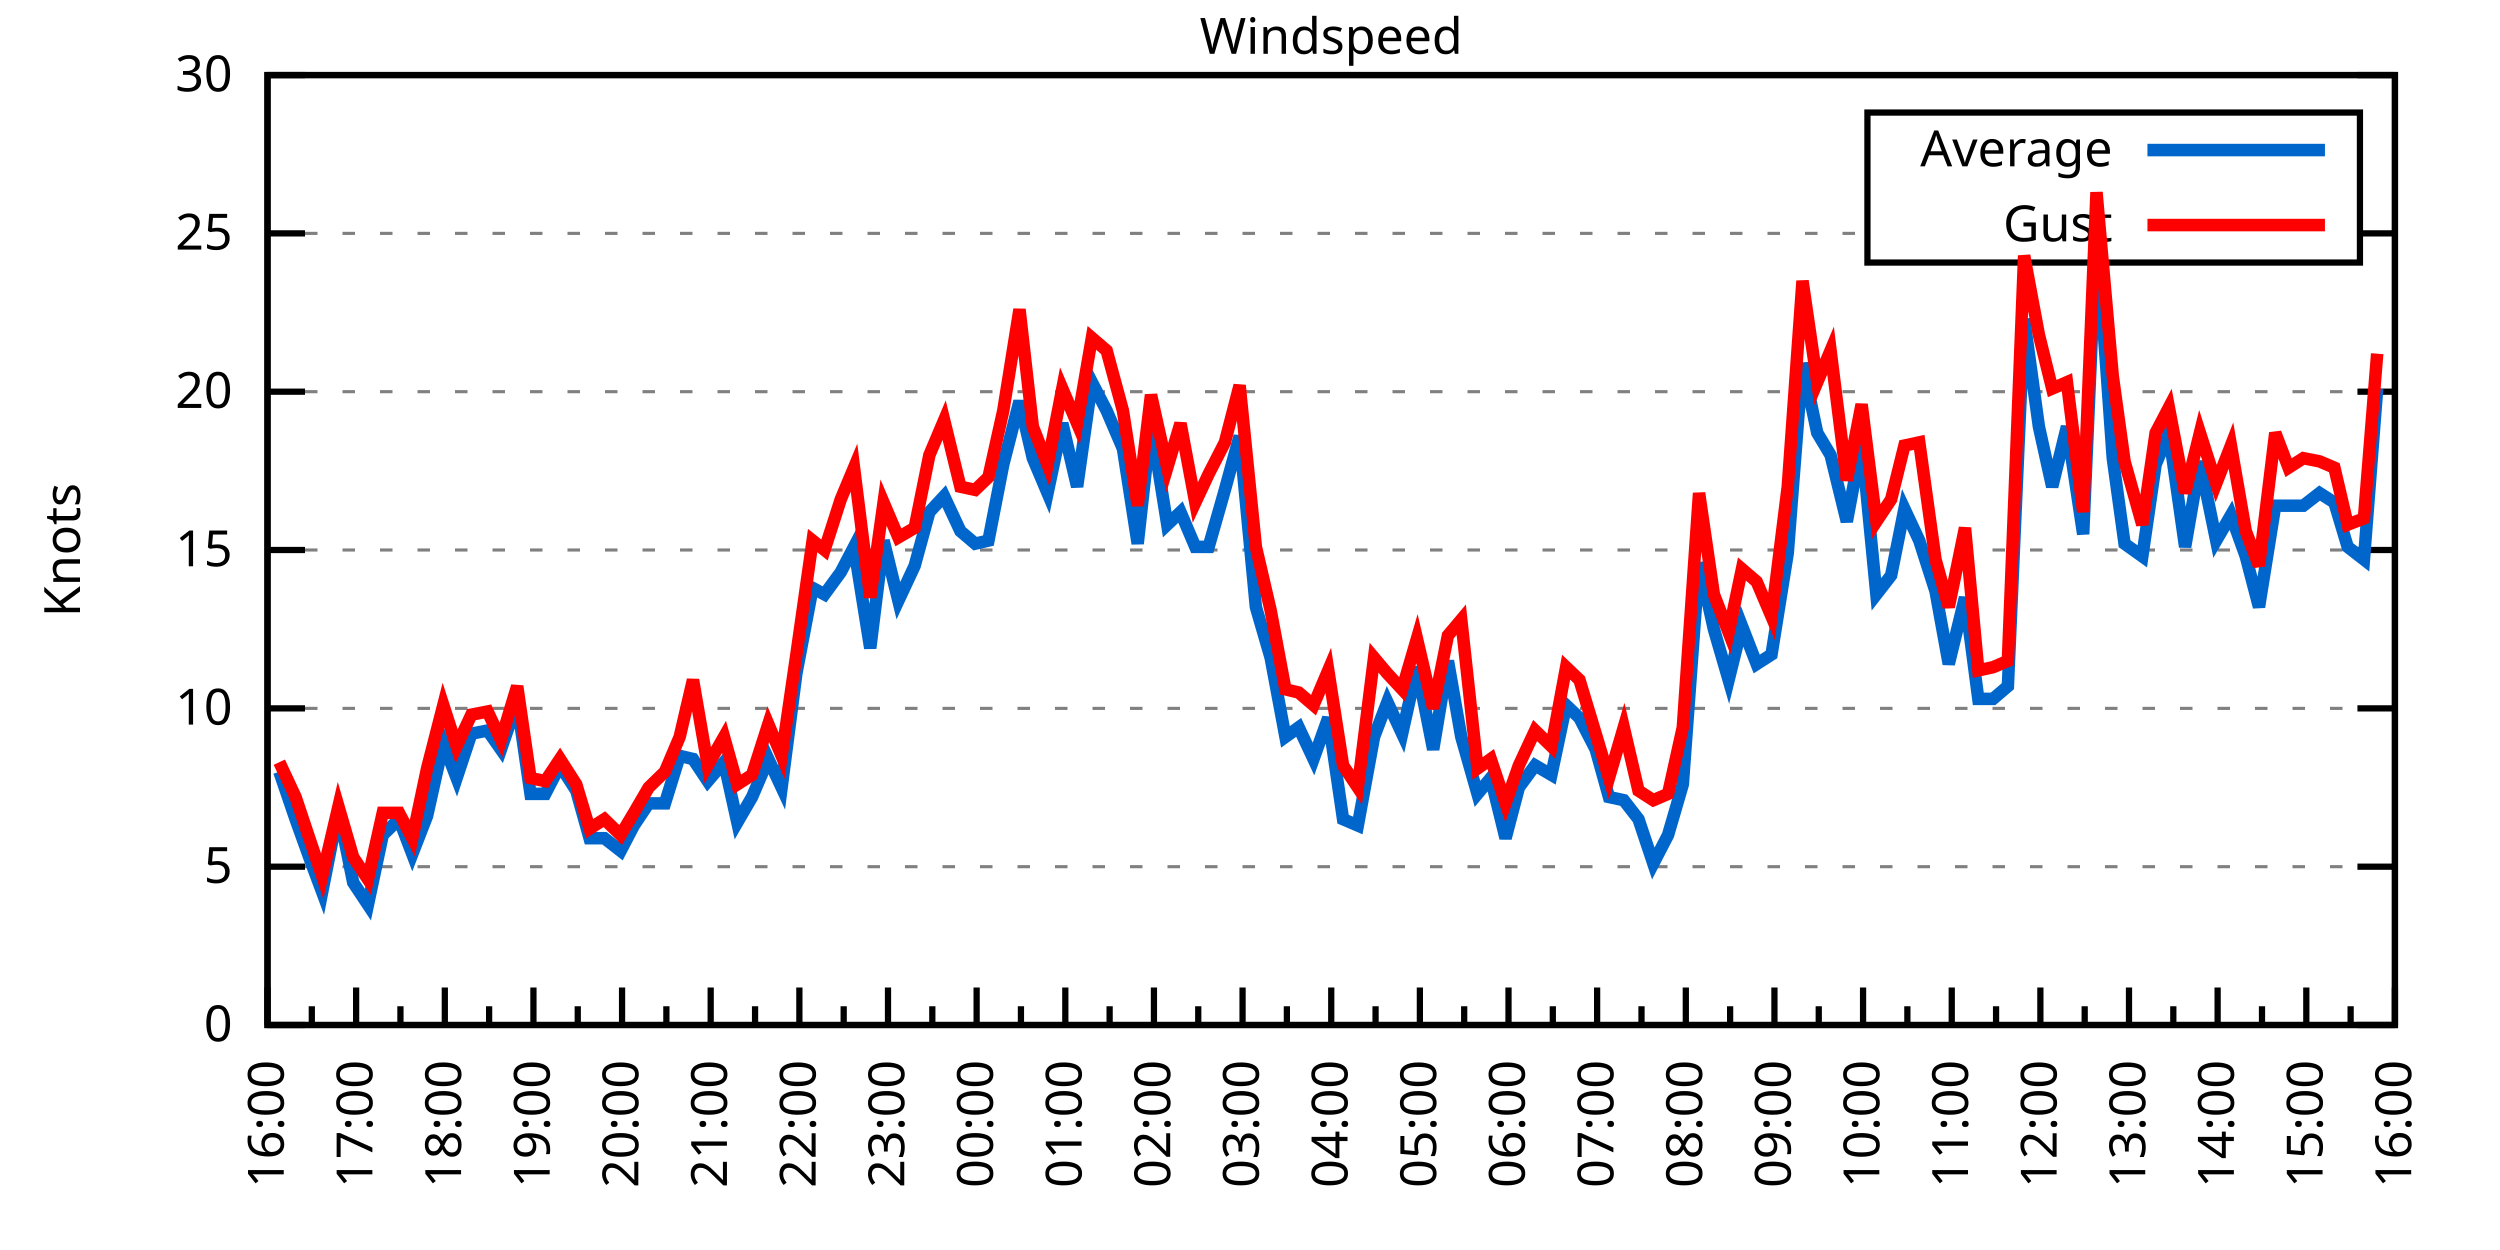
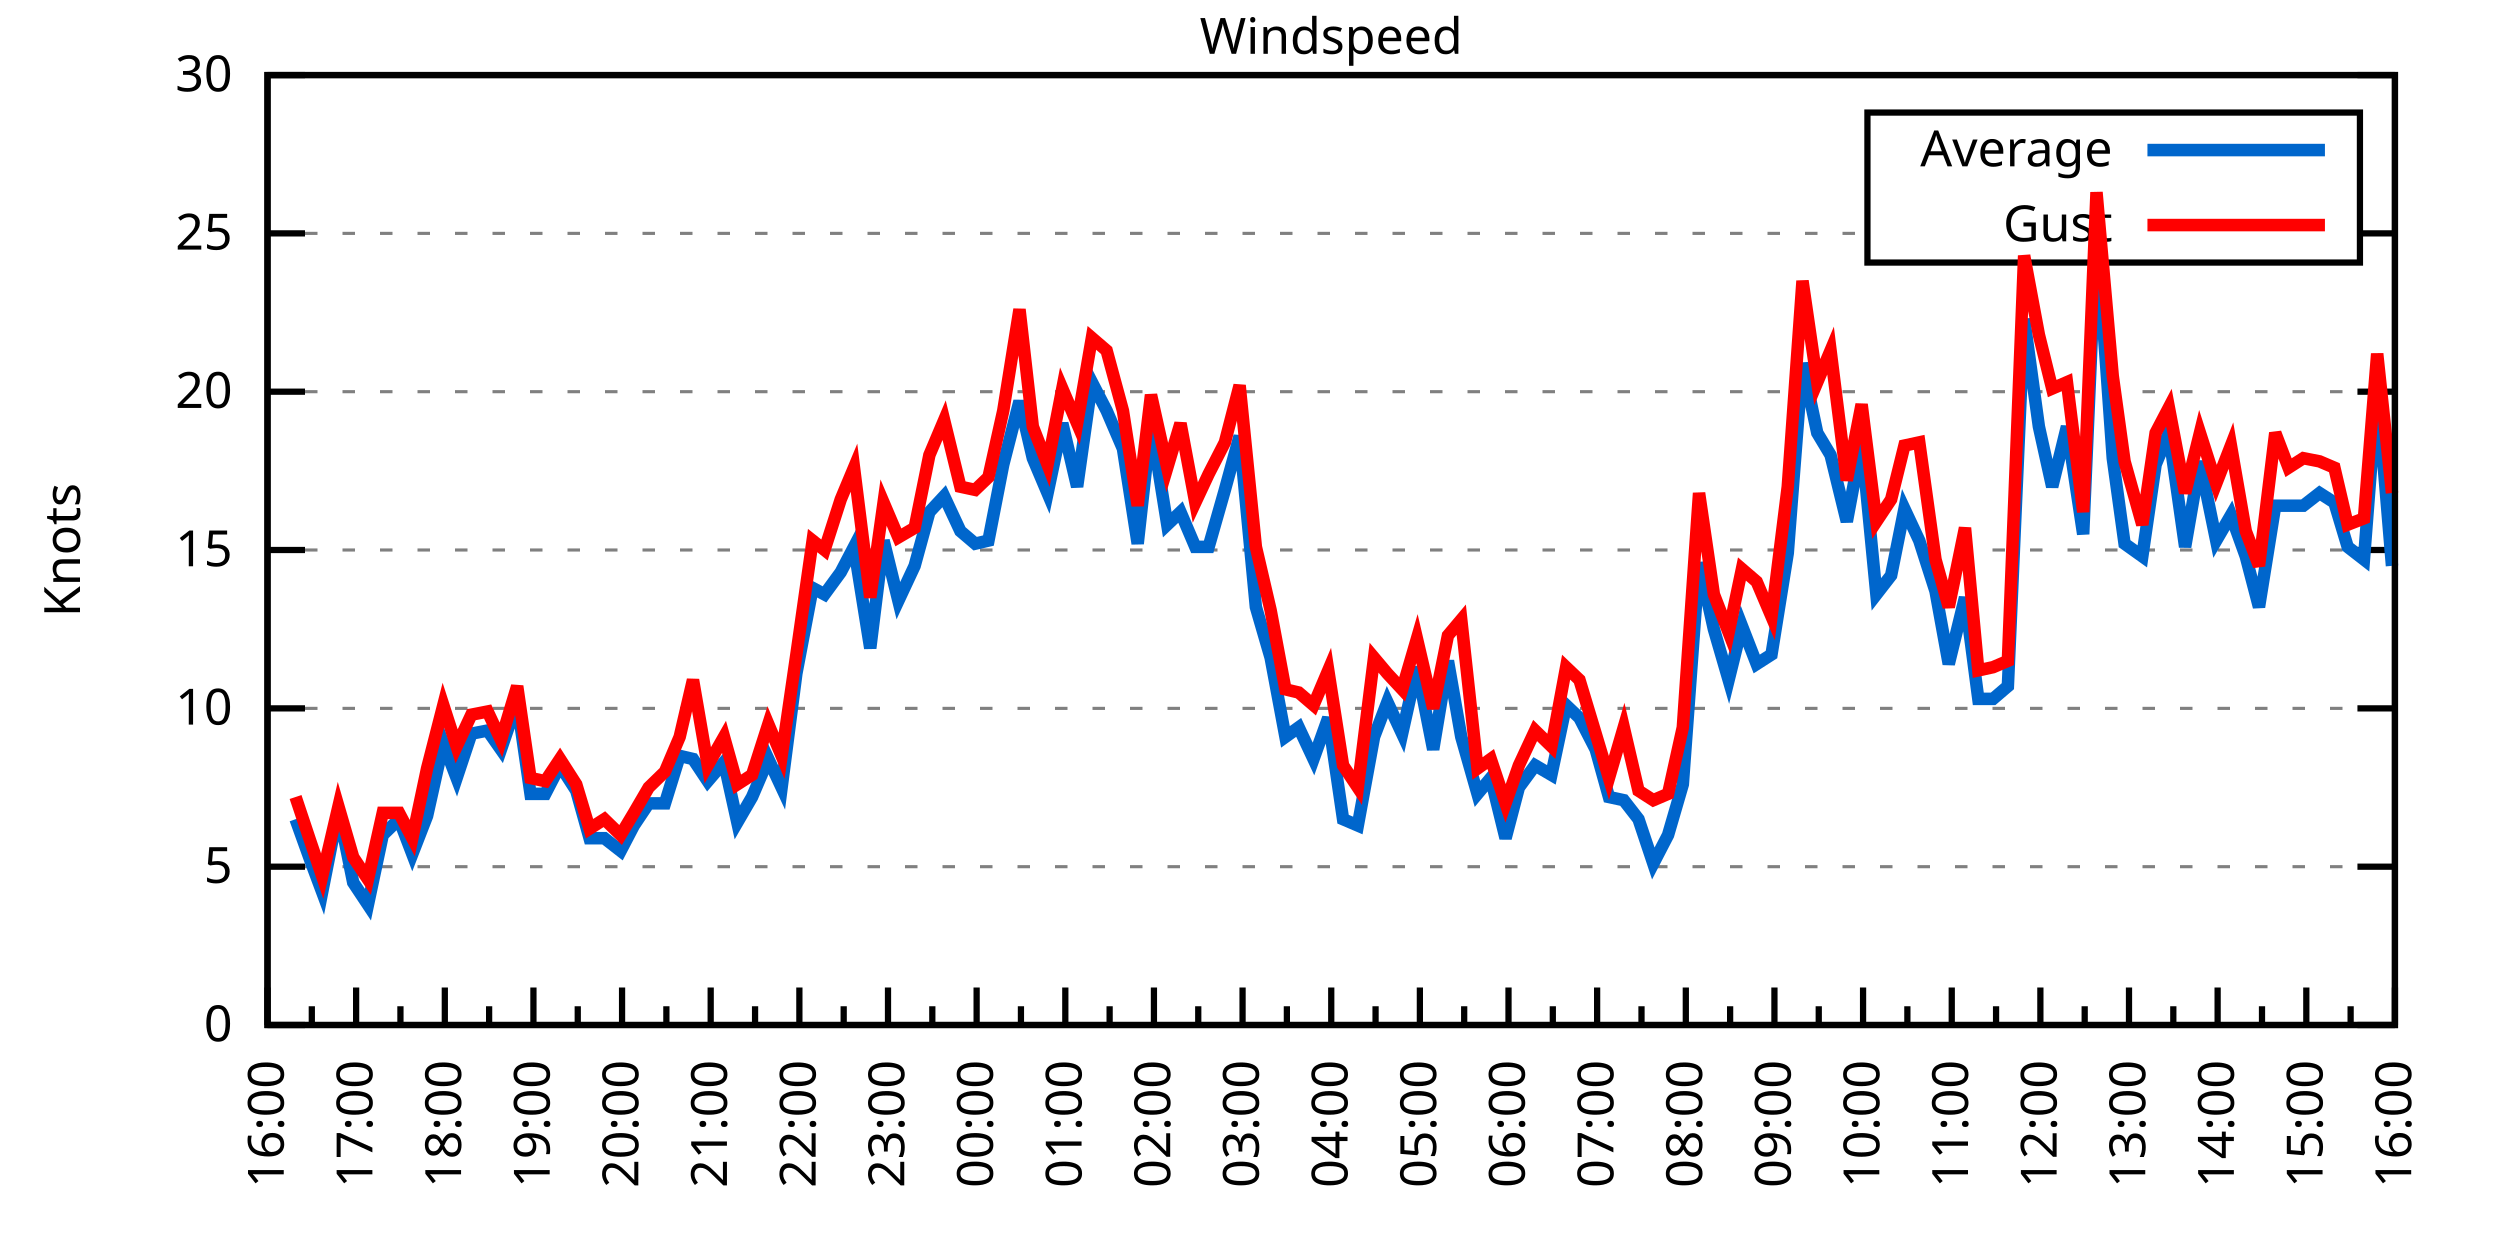
<svg xmlns="http://www.w3.org/2000/svg" xmlns:xlink="http://www.w3.org/1999/xlink" width="400" height="200" viewBox="0 0 400 200">
  <g id="gnuplot_canvas">
    <rect x="0" y="0" width="400" height="200" fill="none" />
    <defs>
      <circle id="gpDot" r="0.5" stroke-width="0.5" stroke="currentColor" />
      <path id="gpPt0" stroke-width="0.333" stroke="currentColor" d="M-1,0 h2 M0,-1 v2" />
      <path id="gpPt1" stroke-width="0.333" stroke="currentColor" d="M-1,-1 L1,1 M1,-1 L-1,1" />
      <path id="gpPt2" stroke-width="0.333" stroke="currentColor" d="M-1,0 L1,0 M0,-1 L0,1 M-1,-1 L1,1 M-1,1 L1,-1" />
      <rect id="gpPt3" stroke-width="0.333" stroke="currentColor" x="-1" y="-1" width="2" height="2" />
      <rect id="gpPt4" stroke-width="0.333" stroke="currentColor" fill="currentColor" x="-1" y="-1" width="2" height="2" />
      <circle id="gpPt5" stroke-width="0.333" stroke="currentColor" cx="0" cy="0" r="1" />
      <use xlink:href="#gpPt5" id="gpPt6" fill="currentColor" stroke="none" />
      <path id="gpPt7" stroke-width="0.333" stroke="currentColor" d="M0,-1.33 L-1.33,0.67 L1.33,0.67 z" />
      <use xlink:href="#gpPt7" id="gpPt8" fill="currentColor" stroke="none" />
      <use xlink:href="#gpPt7" id="gpPt9" stroke="currentColor" transform="rotate(180)" />
      <use xlink:href="#gpPt9" id="gpPt10" fill="currentColor" stroke="none" />
      <use xlink:href="#gpPt3" id="gpPt11" stroke="currentColor" transform="rotate(45)" />
      <use xlink:href="#gpPt11" id="gpPt12" fill="currentColor" stroke="none" />
      <path id="gpPt13" stroke-width="0.333" stroke="currentColor" d="M0,1.330 L1.265,0.411 L0.782,-1.067 L-0.782,-1.076 L-1.265,0.411 z" />
      <use xlink:href="#gpPt13" id="gpPt14" fill="currentColor" stroke="none" />
      <filter id="textbox" filterUnits="objectBoundingBox" x="0" y="0" height="1" width="1">
        <feFlood flood-color="white" flood-opacity="1" result="bgnd" />
        <feComposite in="SourceGraphic" in2="bgnd" operator="atop" />
      </filter>
      <filter id="greybox" filterUnits="objectBoundingBox" x="0" y="0" height="1" width="1">
        <feFlood flood-color="lightgrey" flood-opacity="1" result="grey" />
        <feComposite in="SourceGraphic" in2="grey" operator="atop" />
      </filter>
    </defs>
    <g fill="none" color="white" stroke="currentColor" stroke-width="1.00" stroke-linecap="butt" stroke-linejoin="miter">
</g>
    <g fill="none" color="black" stroke="currentColor" stroke-width="1.00" stroke-linecap="butt" stroke-linejoin="miter">
      <g stroke="none" shape-rendering="crispEdges">
        <polygon fill="rgb(255, 255, 255)" points="42.80,164.00 383.18,164.00 383.18,12.02 42.80,12.02 " />
      </g>
    </g>
    <g fill="none" color="black" stroke="currentColor" stroke-width="1.00" stroke-linecap="butt" stroke-linejoin="miter">
</g>
    <g fill="none" color="black" stroke="black" stroke-width="0.50" stroke-linecap="butt" stroke-linejoin="miter">
</g>
    <g fill="none" color="gray" stroke="currentColor" stroke-width="0.50" stroke-linecap="butt" stroke-linejoin="miter">
      <path stroke="gray" stroke-dasharray="2,4" class="gridline" d="M42.80,164.00 L383.19,164.00  " />
    </g>
    <g fill="none" color="gray" stroke="gray" stroke-width="1.00" stroke-linecap="butt" stroke-linejoin="miter">
</g>
    <g fill="none" color="black" stroke="currentColor" stroke-width="1.00" stroke-linecap="butt" stroke-linejoin="miter">
      <path stroke="black" d="M42.80,164.00 L48.80,164.00 M383.19,164.00 L377.19,164.00  " />
      <g transform="translate(37.20,166.60)" stroke="none" fill="black" font-family="Sans" font-size="8.00" text-anchor="end">
        <text>
          <tspan font-family="Sans"> 0</tspan>
        </text>
      </g>
    </g>
    <g fill="none" color="black" stroke="currentColor" stroke-width="1.00" stroke-linecap="butt" stroke-linejoin="miter">
</g>
    <g fill="none" color="black" stroke="black" stroke-width="0.50" stroke-linecap="butt" stroke-linejoin="miter">
</g>
    <g fill="none" color="gray" stroke="currentColor" stroke-width="0.50" stroke-linecap="butt" stroke-linejoin="miter">
      <path stroke="gray" stroke-dasharray="2,4" class="gridline" d="M42.80,138.67 L383.19,138.67  " />
    </g>
    <g fill="none" color="gray" stroke="gray" stroke-width="1.00" stroke-linecap="butt" stroke-linejoin="miter">
</g>
    <g fill="none" color="black" stroke="currentColor" stroke-width="1.00" stroke-linecap="butt" stroke-linejoin="miter">
      <path stroke="black" d="M42.80,138.67 L48.80,138.67 M383.19,138.67 L377.19,138.67  " />
      <g transform="translate(37.20,141.27)" stroke="none" fill="black" font-family="Sans" font-size="8.00" text-anchor="end">
        <text>
          <tspan font-family="Sans"> 5</tspan>
        </text>
      </g>
    </g>
    <g fill="none" color="black" stroke="currentColor" stroke-width="1.00" stroke-linecap="butt" stroke-linejoin="miter">
</g>
    <g fill="none" color="black" stroke="black" stroke-width="0.50" stroke-linecap="butt" stroke-linejoin="miter">
</g>
    <g fill="none" color="gray" stroke="currentColor" stroke-width="0.50" stroke-linecap="butt" stroke-linejoin="miter">
      <path stroke="gray" stroke-dasharray="2,4" class="gridline" d="M42.80,113.34 L383.19,113.34  " />
    </g>
    <g fill="none" color="gray" stroke="gray" stroke-width="1.00" stroke-linecap="butt" stroke-linejoin="miter">
</g>
    <g fill="none" color="black" stroke="currentColor" stroke-width="1.00" stroke-linecap="butt" stroke-linejoin="miter">
      <path stroke="black" d="M42.80,113.34 L48.80,113.34 M383.19,113.34 L377.19,113.34  " />
      <g transform="translate(37.20,115.94)" stroke="none" fill="black" font-family="Sans" font-size="8.00" text-anchor="end">
        <text>
          <tspan font-family="Sans"> 10</tspan>
        </text>
      </g>
    </g>
    <g fill="none" color="black" stroke="currentColor" stroke-width="1.00" stroke-linecap="butt" stroke-linejoin="miter">
</g>
    <g fill="none" color="black" stroke="black" stroke-width="0.50" stroke-linecap="butt" stroke-linejoin="miter">
</g>
    <g fill="none" color="gray" stroke="currentColor" stroke-width="0.50" stroke-linecap="butt" stroke-linejoin="miter">
      <path stroke="gray" stroke-dasharray="2,4" class="gridline" d="M42.80,88.00 L383.19,88.00  " />
    </g>
    <g fill="none" color="gray" stroke="gray" stroke-width="1.00" stroke-linecap="butt" stroke-linejoin="miter">
</g>
    <g fill="none" color="black" stroke="currentColor" stroke-width="1.00" stroke-linecap="butt" stroke-linejoin="miter">
      <path stroke="black" d="M42.80,88.00 L48.80,88.00 M383.19,88.00 L377.19,88.00  " />
      <g transform="translate(37.20,90.60)" stroke="none" fill="black" font-family="Sans" font-size="8.00" text-anchor="end">
        <text>
          <tspan font-family="Sans"> 15</tspan>
        </text>
      </g>
    </g>
    <g fill="none" color="black" stroke="currentColor" stroke-width="1.00" stroke-linecap="butt" stroke-linejoin="miter">
</g>
    <g fill="none" color="black" stroke="black" stroke-width="0.50" stroke-linecap="butt" stroke-linejoin="miter">
</g>
    <g fill="none" color="gray" stroke="currentColor" stroke-width="0.50" stroke-linecap="butt" stroke-linejoin="miter">
      <path stroke="gray" stroke-dasharray="2,4" class="gridline" d="M42.80,62.67 L383.19,62.67  " />
    </g>
    <g fill="none" color="gray" stroke="gray" stroke-width="1.00" stroke-linecap="butt" stroke-linejoin="miter">
</g>
    <g fill="none" color="black" stroke="currentColor" stroke-width="1.00" stroke-linecap="butt" stroke-linejoin="miter">
      <path stroke="black" d="M42.80,62.67 L48.80,62.67 M383.19,62.67 L377.19,62.67  " />
      <g transform="translate(37.20,65.27)" stroke="none" fill="black" font-family="Sans" font-size="8.00" text-anchor="end">
        <text>
          <tspan font-family="Sans"> 20</tspan>
        </text>
      </g>
    </g>
    <g fill="none" color="black" stroke="currentColor" stroke-width="1.00" stroke-linecap="butt" stroke-linejoin="miter">
</g>
    <g fill="none" color="black" stroke="black" stroke-width="0.50" stroke-linecap="butt" stroke-linejoin="miter">
</g>
    <g fill="none" color="gray" stroke="currentColor" stroke-width="0.50" stroke-linecap="butt" stroke-linejoin="miter">
      <path stroke="gray" stroke-dasharray="2,4" class="gridline" d="M42.80,37.34 L298.79,37.34 M377.59,37.34 L383.19,37.34  " />
    </g>
    <g fill="none" color="gray" stroke="gray" stroke-width="1.00" stroke-linecap="butt" stroke-linejoin="miter">
</g>
    <g fill="none" color="black" stroke="currentColor" stroke-width="1.00" stroke-linecap="butt" stroke-linejoin="miter">
      <path stroke="black" d="M42.80,37.34 L48.80,37.34 M383.19,37.34 L377.19,37.34  " />
      <g transform="translate(37.20,39.94)" stroke="none" fill="black" font-family="Sans" font-size="8.00" text-anchor="end">
        <text>
          <tspan font-family="Sans"> 25</tspan>
        </text>
      </g>
    </g>
    <g fill="none" color="black" stroke="currentColor" stroke-width="1.00" stroke-linecap="butt" stroke-linejoin="miter">
</g>
    <g fill="none" color="black" stroke="black" stroke-width="0.50" stroke-linecap="butt" stroke-linejoin="miter">
</g>
    <g fill="none" color="gray" stroke="currentColor" stroke-width="0.50" stroke-linecap="butt" stroke-linejoin="miter">
      <path stroke="gray" stroke-dasharray="2,4" class="gridline" d="M42.80,12.01 L383.19,12.01  " />
    </g>
    <g fill="none" color="gray" stroke="gray" stroke-width="1.00" stroke-linecap="butt" stroke-linejoin="miter">
</g>
    <g fill="none" color="black" stroke="currentColor" stroke-width="1.00" stroke-linecap="butt" stroke-linejoin="miter">
      <path stroke="black" d="M42.80,12.01 L48.80,12.01 M383.19,12.01 L377.19,12.01  " />
      <g transform="translate(37.20,14.61)" stroke="none" fill="black" font-family="Sans" font-size="8.00" text-anchor="end">
        <text>
          <tspan font-family="Sans"> 30</tspan>
        </text>
      </g>
    </g>
    <g fill="none" color="black" stroke="currentColor" stroke-width="1.00" stroke-linecap="butt" stroke-linejoin="miter">
      <path stroke="black" d="M42.80,164.00 L42.80,158.00  " />
      <g transform="translate(45.40,169.60) rotate(270)" stroke="none" fill="black" font-family="Sans" font-size="8.00" text-anchor="end">
        <text>
          <tspan font-family="Sans">16:00</tspan>
        </text>
      </g>
    </g>
    <g fill="none" color="black" stroke="currentColor" stroke-width="1.00" stroke-linecap="butt" stroke-linejoin="miter">
      <path stroke="black" d="M49.89,164.00 L49.89,161.00 M56.98,164.00 L56.98,158.00  " />
      <g transform="translate(59.58,169.60) rotate(270)" stroke="none" fill="black" font-family="Sans" font-size="8.00" text-anchor="end">
        <text>
          <tspan font-family="Sans">17:00</tspan>
        </text>
      </g>
    </g>
    <g fill="none" color="black" stroke="currentColor" stroke-width="1.00" stroke-linecap="butt" stroke-linejoin="miter">
      <path stroke="black" d="M64.07,164.00 L64.07,161.00 M71.17,164.00 L71.17,158.00  " />
      <g transform="translate(73.77,169.60) rotate(270)" stroke="none" fill="black" font-family="Sans" font-size="8.00" text-anchor="end">
        <text>
          <tspan font-family="Sans">18:00</tspan>
        </text>
      </g>
    </g>
    <g fill="none" color="black" stroke="currentColor" stroke-width="1.00" stroke-linecap="butt" stroke-linejoin="miter">
      <path stroke="black" d="M78.26,164.00 L78.26,161.00 M85.35,164.00 L85.35,158.00  " />
      <g transform="translate(87.95,169.60) rotate(270)" stroke="none" fill="black" font-family="Sans" font-size="8.00" text-anchor="end">
        <text>
          <tspan font-family="Sans">19:00</tspan>
        </text>
      </g>
    </g>
    <g fill="none" color="black" stroke="currentColor" stroke-width="1.00" stroke-linecap="butt" stroke-linejoin="miter">
      <path stroke="black" d="M92.44,164.00 L92.44,161.00 M99.53,164.00 L99.53,158.00  " />
      <g transform="translate(102.13,169.60) rotate(270)" stroke="none" fill="black" font-family="Sans" font-size="8.00" text-anchor="end">
        <text>
          <tspan font-family="Sans">20:00</tspan>
        </text>
      </g>
    </g>
    <g fill="none" color="black" stroke="currentColor" stroke-width="1.00" stroke-linecap="butt" stroke-linejoin="miter">
      <path stroke="black" d="M106.62,164.00 L106.62,161.00 M113.71,164.00 L113.71,158.00  " />
      <g transform="translate(116.31,169.60) rotate(270)" stroke="none" fill="black" font-family="Sans" font-size="8.00" text-anchor="end">
        <text>
          <tspan font-family="Sans">21:00</tspan>
        </text>
      </g>
    </g>
    <g fill="none" color="black" stroke="currentColor" stroke-width="1.00" stroke-linecap="butt" stroke-linejoin="miter">
      <path stroke="black" d="M120.81,164.00 L120.81,161.00 M127.90,164.00 L127.90,158.00  " />
      <g transform="translate(130.50,169.60) rotate(270)" stroke="none" fill="black" font-family="Sans" font-size="8.00" text-anchor="end">
        <text>
          <tspan font-family="Sans">22:00</tspan>
        </text>
      </g>
    </g>
    <g fill="none" color="black" stroke="currentColor" stroke-width="1.00" stroke-linecap="butt" stroke-linejoin="miter">
      <path stroke="black" d="M134.99,164.00 L134.99,161.00 M142.08,164.00 L142.08,158.00  " />
      <g transform="translate(144.68,169.60) rotate(270)" stroke="none" fill="black" font-family="Sans" font-size="8.00" text-anchor="end">
        <text>
          <tspan font-family="Sans">23:00</tspan>
        </text>
      </g>
    </g>
    <g fill="none" color="black" stroke="currentColor" stroke-width="1.00" stroke-linecap="butt" stroke-linejoin="miter">
      <path stroke="black" d="M149.17,164.00 L149.17,161.00 M156.26,164.00 L156.26,158.00  " />
      <g transform="translate(158.86,169.60) rotate(270)" stroke="none" fill="black" font-family="Sans" font-size="8.00" text-anchor="end">
        <text>
          <tspan font-family="Sans">00:00</tspan>
        </text>
      </g>
    </g>
    <g fill="none" color="black" stroke="currentColor" stroke-width="1.00" stroke-linecap="butt" stroke-linejoin="miter">
      <path stroke="black" d="M163.35,164.00 L163.35,161.00 M170.45,164.00 L170.45,158.00  " />
      <g transform="translate(173.05,169.60) rotate(270)" stroke="none" fill="black" font-family="Sans" font-size="8.00" text-anchor="end">
        <text>
          <tspan font-family="Sans">01:00</tspan>
        </text>
      </g>
    </g>
    <g fill="none" color="black" stroke="currentColor" stroke-width="1.00" stroke-linecap="butt" stroke-linejoin="miter">
      <path stroke="black" d="M177.54,164.00 L177.54,161.00 M184.63,164.00 L184.63,158.00  " />
      <g transform="translate(187.23,169.60) rotate(270)" stroke="none" fill="black" font-family="Sans" font-size="8.00" text-anchor="end">
        <text>
          <tspan font-family="Sans">02:00</tspan>
        </text>
      </g>
    </g>
    <g fill="none" color="black" stroke="currentColor" stroke-width="1.00" stroke-linecap="butt" stroke-linejoin="miter">
      <path stroke="black" d="M191.72,164.00 L191.72,161.00 M198.81,164.00 L198.81,158.00  " />
      <g transform="translate(201.41,169.60) rotate(270)" stroke="none" fill="black" font-family="Sans" font-size="8.00" text-anchor="end">
        <text>
          <tspan font-family="Sans">03:00</tspan>
        </text>
      </g>
    </g>
    <g fill="none" color="black" stroke="currentColor" stroke-width="1.00" stroke-linecap="butt" stroke-linejoin="miter">
      <path stroke="black" d="M205.90,164.00 L205.90,161.00 M213.00,164.00 L213.00,158.00  " />
      <g transform="translate(215.60,169.60) rotate(270)" stroke="none" fill="black" font-family="Sans" font-size="8.00" text-anchor="end">
        <text>
          <tspan font-family="Sans">04:00</tspan>
        </text>
      </g>
    </g>
    <g fill="none" color="black" stroke="currentColor" stroke-width="1.00" stroke-linecap="butt" stroke-linejoin="miter">
      <path stroke="black" d="M220.09,164.00 L220.09,161.00 M227.18,164.00 L227.18,158.00  " />
      <g transform="translate(229.78,169.60) rotate(270)" stroke="none" fill="black" font-family="Sans" font-size="8.00" text-anchor="end">
        <text>
          <tspan font-family="Sans">05:00</tspan>
        </text>
      </g>
    </g>
    <g fill="none" color="black" stroke="currentColor" stroke-width="1.00" stroke-linecap="butt" stroke-linejoin="miter">
      <path stroke="black" d="M234.27,164.00 L234.27,161.00 M241.36,164.00 L241.36,158.00  " />
      <g transform="translate(243.96,169.60) rotate(270)" stroke="none" fill="black" font-family="Sans" font-size="8.00" text-anchor="end">
        <text>
          <tspan font-family="Sans">06:00</tspan>
        </text>
      </g>
    </g>
    <g fill="none" color="black" stroke="currentColor" stroke-width="1.00" stroke-linecap="butt" stroke-linejoin="miter">
      <path stroke="black" d="M248.45,164.00 L248.45,161.00 M255.54,164.00 L255.54,158.00  " />
      <g transform="translate(258.14,169.60) rotate(270)" stroke="none" fill="black" font-family="Sans" font-size="8.00" text-anchor="end">
        <text>
          <tspan font-family="Sans">07:00</tspan>
        </text>
      </g>
    </g>
    <g fill="none" color="black" stroke="currentColor" stroke-width="1.00" stroke-linecap="butt" stroke-linejoin="miter">
      <path stroke="black" d="M262.64,164.00 L262.64,161.00 M269.73,164.00 L269.73,158.00  " />
      <g transform="translate(272.33,169.60) rotate(270)" stroke="none" fill="black" font-family="Sans" font-size="8.00" text-anchor="end">
        <text>
          <tspan font-family="Sans">08:00</tspan>
        </text>
      </g>
    </g>
    <g fill="none" color="black" stroke="currentColor" stroke-width="1.00" stroke-linecap="butt" stroke-linejoin="miter">
      <path stroke="black" d="M276.82,164.00 L276.82,161.00 M283.91,164.00 L283.91,158.00  " />
      <g transform="translate(286.51,169.60) rotate(270)" stroke="none" fill="black" font-family="Sans" font-size="8.00" text-anchor="end">
        <text>
          <tspan font-family="Sans">09:00</tspan>
        </text>
      </g>
    </g>
    <g fill="none" color="black" stroke="currentColor" stroke-width="1.00" stroke-linecap="butt" stroke-linejoin="miter">
      <path stroke="black" d="M291.00,164.00 L291.00,161.00 M298.09,164.00 L298.09,158.00  " />
      <g transform="translate(300.69,169.60) rotate(270)" stroke="none" fill="black" font-family="Sans" font-size="8.00" text-anchor="end">
        <text>
          <tspan font-family="Sans">10:00</tspan>
        </text>
      </g>
    </g>
    <g fill="none" color="black" stroke="currentColor" stroke-width="1.00" stroke-linecap="butt" stroke-linejoin="miter">
      <path stroke="black" d="M305.18,164.00 L305.18,161.00 M312.28,164.00 L312.28,158.00  " />
      <g transform="translate(314.88,169.60) rotate(270)" stroke="none" fill="black" font-family="Sans" font-size="8.00" text-anchor="end">
        <text>
          <tspan font-family="Sans">11:00</tspan>
        </text>
      </g>
    </g>
    <g fill="none" color="black" stroke="currentColor" stroke-width="1.00" stroke-linecap="butt" stroke-linejoin="miter">
      <path stroke="black" d="M319.37,164.00 L319.37,161.00 M326.46,164.00 L326.46,158.00  " />
      <g transform="translate(329.06,169.60) rotate(270)" stroke="none" fill="black" font-family="Sans" font-size="8.00" text-anchor="end">
        <text>
          <tspan font-family="Sans">12:00</tspan>
        </text>
      </g>
    </g>
    <g fill="none" color="black" stroke="currentColor" stroke-width="1.00" stroke-linecap="butt" stroke-linejoin="miter">
      <path stroke="black" d="M333.55,164.00 L333.55,161.00 M340.64,164.00 L340.64,158.00  " />
      <g transform="translate(343.24,169.60) rotate(270)" stroke="none" fill="black" font-family="Sans" font-size="8.00" text-anchor="end">
        <text>
          <tspan font-family="Sans">13:00</tspan>
        </text>
      </g>
    </g>
    <g fill="none" color="black" stroke="currentColor" stroke-width="1.00" stroke-linecap="butt" stroke-linejoin="miter">
      <path stroke="black" d="M347.73,164.00 L347.73,161.00 M354.82,164.00 L354.82,158.00  " />
      <g transform="translate(357.42,169.60) rotate(270)" stroke="none" fill="black" font-family="Sans" font-size="8.00" text-anchor="end">
        <text>
          <tspan font-family="Sans">14:00</tspan>
        </text>
      </g>
    </g>
    <g fill="none" color="black" stroke="currentColor" stroke-width="1.00" stroke-linecap="butt" stroke-linejoin="miter">
      <path stroke="black" d="M361.92,164.00 L361.92,161.00 M369.01,164.00 L369.01,158.00  " />
      <g transform="translate(371.61,169.60) rotate(270)" stroke="none" fill="black" font-family="Sans" font-size="8.00" text-anchor="end">
        <text>
          <tspan font-family="Sans">15:00</tspan>
        </text>
      </g>
    </g>
    <g fill="none" color="black" stroke="currentColor" stroke-width="1.00" stroke-linecap="butt" stroke-linejoin="miter">
      <path stroke="black" d="M376.10,164.00 L376.10,161.00 M383.19,164.00 L383.19,158.00  " />
      <g transform="translate(385.79,169.60) rotate(270)" stroke="none" fill="black" font-family="Sans" font-size="8.00" text-anchor="end">
        <text>
          <tspan font-family="Sans">16:00</tspan>
        </text>
      </g>
    </g>
    <g fill="none" color="black" stroke="currentColor" stroke-width="1.00" stroke-linecap="butt" stroke-linejoin="miter">
</g>
    <g fill="none" color="black" stroke="currentColor" stroke-width="1.00" stroke-linecap="butt" stroke-linejoin="miter">
      <path stroke="black" d="M42.80,12.01 L42.80,164.00 L383.19,164.00 L383.19,12.01 L42.80,12.01 Z  " />
    </g>
    <g fill="none" color="black" stroke="currentColor" stroke-width="1.00" stroke-linecap="butt" stroke-linejoin="miter">
      <g transform="translate(12.80,88.01) rotate(270)" stroke="none" fill="black" font-family="Sans" font-size="8.00" text-anchor="middle">
        <text>
          <tspan font-family="Sans">Knots</tspan>
        </text>
      </g>
    </g>
    <g fill="none" color="black" stroke="currentColor" stroke-width="1.00" stroke-linecap="butt" stroke-linejoin="miter">
</g>
    <g fill="none" color="black" stroke="currentColor" stroke-width="1.00" stroke-linecap="butt" stroke-linejoin="miter">
      <path stroke="black" d="M298.79,42.01 L298.79,18.01 L377.59,18.01 L377.59,42.01 L298.79,42.01 Z  " />
    </g>
    <g id="Windspeed_plot_1">
      <g fill="none" color="white" stroke="black" stroke-width="2.00" stroke-linecap="butt" stroke-linejoin="miter">
</g>
      <g fill="none" color="black" stroke="currentColor" stroke-width="2.00" stroke-linecap="butt" stroke-linejoin="miter">
        <g transform="translate(337.99,26.61)" stroke="none" fill="black" font-family="Sans" font-size="8.00" text-anchor="end">
          <text>
            <tspan font-family="Sans">Average</tspan>
          </text>
        </g>
      </g>
      <g fill="none" color="black" stroke="currentColor" stroke-width="2.00" stroke-linecap="butt" stroke-linejoin="miter">
-         <path stroke="rgb(  0, 102, 204)" d="M343.59,24.01 L371.99,24.01 M44.69,123.47 L47.29,131.07 L49.66,137.66 L51.55,142.72 L54.15,129.55 L56.51,141.20   L58.87,144.75 L61.24,133.60 L63.84,131.07 L65.97,136.64 L68.33,130.56 L70.93,118.91 L73.06,124.48 L75.42,117.39   L78.02,116.88 L80.15,119.92 L82.75,112.32 L84.88,127.02 L87.24,127.02 L89.60,122.46 L92.20,126.51 L94.33,134.11   L96.70,134.11 L99.30,136.14 L101.42,132.08 L103.79,128.54 L106.39,128.54 L108.75,120.94 L110.88,121.44 L113.24,124.99   L115.84,121.95 L117.97,131.58 L120.33,127.52 L122.93,121.44 L125.06,126.00 L127.42,107.76 L130.02,94.08 L131.92,95.10   L134.52,91.55 L136.64,87.50 L139.24,103.71 L141.37,86.49 L143.74,96.11 L146.34,90.54 L148.70,81.93 L151.06,79.39   L153.66,84.97 L156.03,86.99 L158.15,86.49 L160.52,74.33 L163.12,64.19 L165.25,73.31 L167.61,78.89 L169.97,67.74   L172.34,77.87 L174.70,61.15 L177.06,65.71 L179.67,71.79 L182.03,86.99 L184.16,67.74 L186.76,83.95 L188.88,81.93   L191.25,87.50 L193.38,87.50 L195.98,78.38 L198.34,69.77 L200.94,97.12 L203.30,105.23 L205.67,117.90 L207.79,116.38   L210.16,121.44 L212.52,114.86 L214.89,131.07 L217.25,132.08 L219.85,117.90 L221.98,112.32 L224.34,117.39 L226.71,106.75   L229.31,119.92 L231.67,105.74 L233.80,117.90 L236.40,127.02 L238.52,124.48 L240.89,134.11 L243.02,126.00 L245.62,122.46   L248.22,123.98 L250.58,112.83 L252.71,114.86 L255.31,119.92 L257.43,127.52 L259.80,128.03 L262.16,131.07 L264.53,138.16   L266.89,133.60 L269.25,125.50 L271.85,90.03 L274.22,100.67 L276.58,108.78 L278.71,100.16 L281.07,106.24 L283.44,104.72   L286.04,88.51 L288.40,58.11 L290.76,69.26 L292.89,72.81 L295.49,83.45 L297.86,70.78 L300.22,95.10 L302.58,92.06   L304.71,81.42 L307.08,86.49 L309.68,94.59 L311.80,106.24 L314.40,95.60 L316.53,111.82 L318.89,111.82 L321.26,109.79   L323.86,51.02 L326.22,68.25 L328.35,77.87 L330.71,68.25 L333.31,85.47 L335.44,36.84 L338.04,73.31 L339.93,86.99   L342.77,89.02 L344.90,74.33 L347.02,69.26 L349.62,87.50 L351.99,73.82 L354.59,86.49 L356.95,82.43 L359.32,89.02   L361.44,97.12 L364.04,80.91 L366.17,80.91 L368.53,80.91 L371.13,78.89 L373.50,80.41 L375.63,87.50 L378.23,89.52   L380.35,62.17  " />
+         <path stroke="rgb(  0, 102, 204)" d="M343.59,24.01 L371.99,24.01 M47.29,131.07 L49.66,137.66 L51.55,142.72 L54.15,129.55 L56.51,141.20 L58.87,144.75   L61.24,133.60 L63.84,131.07 L65.97,136.64 L68.33,130.56 L70.93,118.91 L73.06,124.48 L75.42,117.39 L78.02,116.88   L80.15,119.92 L82.75,112.32 L84.88,127.02 L87.24,127.02 L89.60,122.46 L92.20,126.51 L94.33,134.11 L96.70,134.11   L99.30,136.14 L101.42,132.08 L103.79,128.54 L106.39,128.54 L108.75,120.94 L110.88,121.44 L113.24,124.99 L115.84,121.95   L117.97,131.58 L120.33,127.52 L122.93,121.44 L125.06,126.00 L127.42,107.76 L130.02,94.08 L131.92,95.10 L134.52,91.55   L136.64,87.50 L139.24,103.71 L141.37,86.49 L143.74,96.11 L146.34,90.54 L148.70,81.93 L151.06,79.39 L153.66,84.97   L156.03,86.99 L158.15,86.49 L160.52,74.33 L163.12,64.19 L165.25,73.31 L167.61,78.89 L169.97,67.74 L172.34,77.87   L174.70,61.15 L177.06,65.71 L179.67,71.79 L182.03,86.99 L184.16,67.74 L186.76,83.95 L188.88,81.93 L191.25,87.50   L193.38,87.50 L195.98,78.38 L198.34,69.77 L200.94,97.12 L203.30,105.23 L205.67,117.90 L207.79,116.38 L210.16,121.44   L212.52,114.86 L214.89,131.07 L217.25,132.08 L219.85,117.90 L221.98,112.32 L224.34,117.39 L226.71,106.75 L229.31,119.92   L231.67,105.74 L233.80,117.90 L236.40,127.02 L238.52,124.48 L240.89,134.11 L243.02,126.00 L245.62,122.46 L248.22,123.98   L250.58,112.83 L252.71,114.86 L255.31,119.92 L257.43,127.52 L259.80,128.03 L262.16,131.07 L264.53,138.16 L266.89,133.60   L269.25,125.50 L271.85,90.03 L274.22,100.67 L276.58,108.78 L278.71,100.16 L281.07,106.24 L283.44,104.72 L286.04,88.51   L288.40,58.11 L290.76,69.26 L292.89,72.81 L295.49,83.45 L297.86,70.78 L300.22,95.10 L302.58,92.06 L304.71,81.42   L307.08,86.49 L309.68,94.59 L311.80,106.24 L314.40,95.60 L316.53,111.82 L318.89,111.82 L321.26,109.79 L323.86,51.02   L326.22,68.25 L328.35,77.87 L330.71,68.25 L333.31,85.47 L335.44,36.84 L338.04,73.31 L339.93,86.99 L342.77,89.02   L344.90,74.33 L347.02,69.26 L349.62,87.50 L351.99,73.82 L354.59,86.49 L356.95,82.43 L359.32,89.02 L361.44,97.12   L364.04,80.91 L366.17,80.91 L368.53,80.91 L371.13,78.89 L373.50,80.41 L375.63,87.50 L378.23,89.52 L380.35,62.17   L382.72,90.54  " />
      </g>
    </g>
    <g id="Windspeed_plot_2">
      <g fill="none" color="black" stroke="currentColor" stroke-width="2.00" stroke-linecap="butt" stroke-linejoin="miter">
        <g transform="translate(337.99,38.61)" stroke="none" fill="black" font-family="Sans" font-size="8.00" text-anchor="end">
          <text>
            <tspan font-family="Sans">Gust</tspan>
          </text>
        </g>
      </g>
      <g fill="none" color="black" stroke="currentColor" stroke-width="2.00" stroke-linecap="butt" stroke-linejoin="miter">
-         <path stroke="rgb(255,   0,   0)" d="M343.59,36.01 L371.99,36.01 M44.69,121.95 L47.29,127.52 L49.66,134.62 L51.55,140.19 L54.15,129.04 L56.51,137.15   L58.87,140.69 L61.24,130.06 L63.84,130.06 L65.97,134.11 L68.33,122.96 L70.93,112.83 L73.06,119.42 L75.42,114.35   L78.02,113.84 L80.15,118.40 L82.75,109.79 L84.88,124.48 L87.24,124.99 L89.60,121.44 L92.20,125.50 L94.33,132.59   L96.70,131.07 L99.30,133.60 L101.42,130.06 L103.79,126.00 L106.39,123.47 L108.75,117.90 L110.88,108.78 L113.24,122.46   L115.84,117.90 L117.97,125.50 L120.33,123.98 L122.93,115.87 L125.06,120.94 L127.42,104.72 L130.02,86.49 L131.92,88.00   L134.52,79.90 L136.64,74.83 L139.24,95.60 L141.37,80.41 L143.74,85.98 L146.34,84.46 L148.70,72.81 L151.06,67.23   L153.66,77.87 L156.03,78.38 L158.15,76.35 L160.52,65.71 L163.12,49.50 L165.25,68.25 L167.61,74.33 L169.97,62.17   L172.34,67.74 L174.70,54.06 L177.06,56.09 L179.67,65.71 L182.03,80.91 L184.16,63.18 L186.76,74.83 L188.88,67.74   L191.25,80.41 L193.38,75.85 L195.98,70.78 L198.34,61.66 L200.94,87.50 L203.30,97.63 L205.67,110.30 L207.79,110.80   L210.16,112.83 L212.52,107.26 L214.89,122.46 L217.25,126.00 L219.85,105.23 L221.98,107.76 L224.34,110.30 L226.71,102.19   L229.31,113.34 L231.67,101.68 L233.80,99.15 L236.40,122.96 L238.52,121.44 L240.89,128.54 L243.02,122.46 L245.62,116.88   L248.22,119.42 L250.58,106.75 L252.71,108.78 L255.31,117.39 L257.43,124.48 L259.80,116.38 L262.16,126.51 L264.53,128.03   L266.89,127.02 L269.25,116.38 L271.85,78.89 L274.22,95.10 L276.58,101.18 L278.71,91.04 L281.07,93.07 L283.44,98.64   L286.04,77.87 L288.40,44.94 L290.76,61.15 L292.89,56.09 L295.49,76.86 L297.86,64.70 L300.22,83.45 L302.58,79.90   L304.71,71.29 L307.08,70.78 L309.68,89.52 L311.80,97.12 L314.40,84.46 L316.53,107.26 L318.89,106.75 L321.26,105.74   L323.86,40.89 L326.22,53.55 L328.35,62.17 L330.71,61.15 L333.31,81.93 L335.44,30.76 L338.04,60.14 L339.93,73.82   L342.77,83.95 L344.90,69.26 L347.02,65.21 L349.62,78.89 L351.99,69.26 L354.59,77.37 L356.95,71.29 L359.32,84.97   L361.44,90.54 L364.04,69.26 L366.17,74.83 L368.53,73.31 L371.13,73.82 L373.50,74.83 L375.63,83.95 L378.23,82.94   L380.35,56.59  " />
+         <path stroke="rgb(255,   0,   0)" d="M343.59,36.01 L371.99,36.01 M47.29,127.52 L49.66,134.62 L51.55,140.19 L54.15,129.04 L56.51,137.15 L58.87,140.69   L61.24,130.06 L63.84,130.06 L65.97,134.11 L68.33,122.96 L70.93,112.83 L73.06,119.42 L75.42,114.35 L78.02,113.84   L80.15,118.40 L82.75,109.79 L84.88,124.48 L87.24,124.99 L89.60,121.44 L92.20,125.50 L94.33,132.59 L96.70,131.07   L99.30,133.60 L101.42,130.06 L103.79,126.00 L106.39,123.47 L108.75,117.90 L110.88,108.78 L113.24,122.46 L115.84,117.90   L117.97,125.50 L120.33,123.98 L122.93,115.87 L125.06,120.94 L127.42,104.72 L130.02,86.49 L131.92,88.00 L134.52,79.90   L136.64,74.83 L139.24,95.60 L141.37,80.41 L143.74,85.98 L146.34,84.46 L148.70,72.81 L151.06,67.23 L153.66,77.87   L156.03,78.38 L158.15,76.35 L160.52,65.71 L163.12,49.50 L165.25,68.25 L167.61,74.33 L169.97,62.17 L172.34,67.74   L174.70,54.06 L177.06,56.09 L179.67,65.71 L182.03,80.91 L184.16,63.18 L186.76,74.83 L188.88,67.74 L191.25,80.41   L193.38,75.85 L195.98,70.78 L198.34,61.66 L200.94,87.50 L203.30,97.63 L205.67,110.30 L207.79,110.80 L210.16,112.83   L212.52,107.26 L214.89,122.46 L217.25,126.00 L219.85,105.23 L221.98,107.76 L224.34,110.30 L226.71,102.19 L229.31,113.34   L231.67,101.68 L233.80,99.15 L236.40,122.96 L238.52,121.44 L240.89,128.54 L243.02,122.46 L245.62,116.88 L248.22,119.42   L250.58,106.75 L252.71,108.78 L255.31,117.39 L257.43,124.48 L259.80,116.38 L262.16,126.51 L264.53,128.03 L266.89,127.02   L269.25,116.38 L271.85,78.89 L274.22,95.10 L276.58,101.18 L278.71,91.04 L281.07,93.07 L283.44,98.64 L286.04,77.87   L288.40,44.94 L290.76,61.15 L292.89,56.09 L295.49,76.86 L297.86,64.70 L300.22,83.45 L302.58,79.90 L304.71,71.29   L307.08,70.78 L309.68,89.52 L311.80,97.12 L314.40,84.46 L316.53,107.26 L318.89,106.75 L321.26,105.74 L323.86,40.89   L326.22,53.55 L328.35,62.17 L330.71,61.15 L333.31,81.93 L335.44,30.76 L338.04,60.14 L339.93,73.82 L342.77,83.95   L344.90,69.26 L347.02,65.21 L349.62,78.89 L351.99,69.26 L354.59,77.37 L356.95,71.29 L359.32,84.97 L361.44,90.54   L364.04,69.26 L366.17,74.83 L368.53,73.31 L371.13,73.82 L373.50,74.83 L375.63,83.95 L378.23,82.94 L380.35,56.59   L382.72,78.89  " />
      </g>
    </g>
    <g fill="none" color="black" stroke="currentColor" stroke-width="2.00" stroke-linecap="butt" stroke-linejoin="miter">
</g>
    <g fill="none" color="black" stroke="black" stroke-width="1.00" stroke-linecap="butt" stroke-linejoin="miter">
</g>
    <g fill="none" color="black" stroke="currentColor" stroke-width="1.00" stroke-linecap="butt" stroke-linejoin="miter">
      <path stroke="black" d="M42.80,12.01 L42.80,164.00 L383.19,164.00 L383.19,12.01 L42.80,12.01 Z  " />
    </g>
    <g fill="none" color="black" stroke="currentColor" stroke-width="1.00" stroke-linecap="butt" stroke-linejoin="miter">
      <g transform="translate(212.99,8.61)" stroke="none" fill="black" font-family="Sans" font-size="8.00" text-anchor="middle">
        <text>
          <tspan font-family="Sans">Windspeed</tspan>
        </text>
      </g>
    </g>
    <g fill="none" color="black" stroke="currentColor" stroke-width="1.00" stroke-linecap="butt" stroke-linejoin="miter">
</g>
  </g>
</svg>
